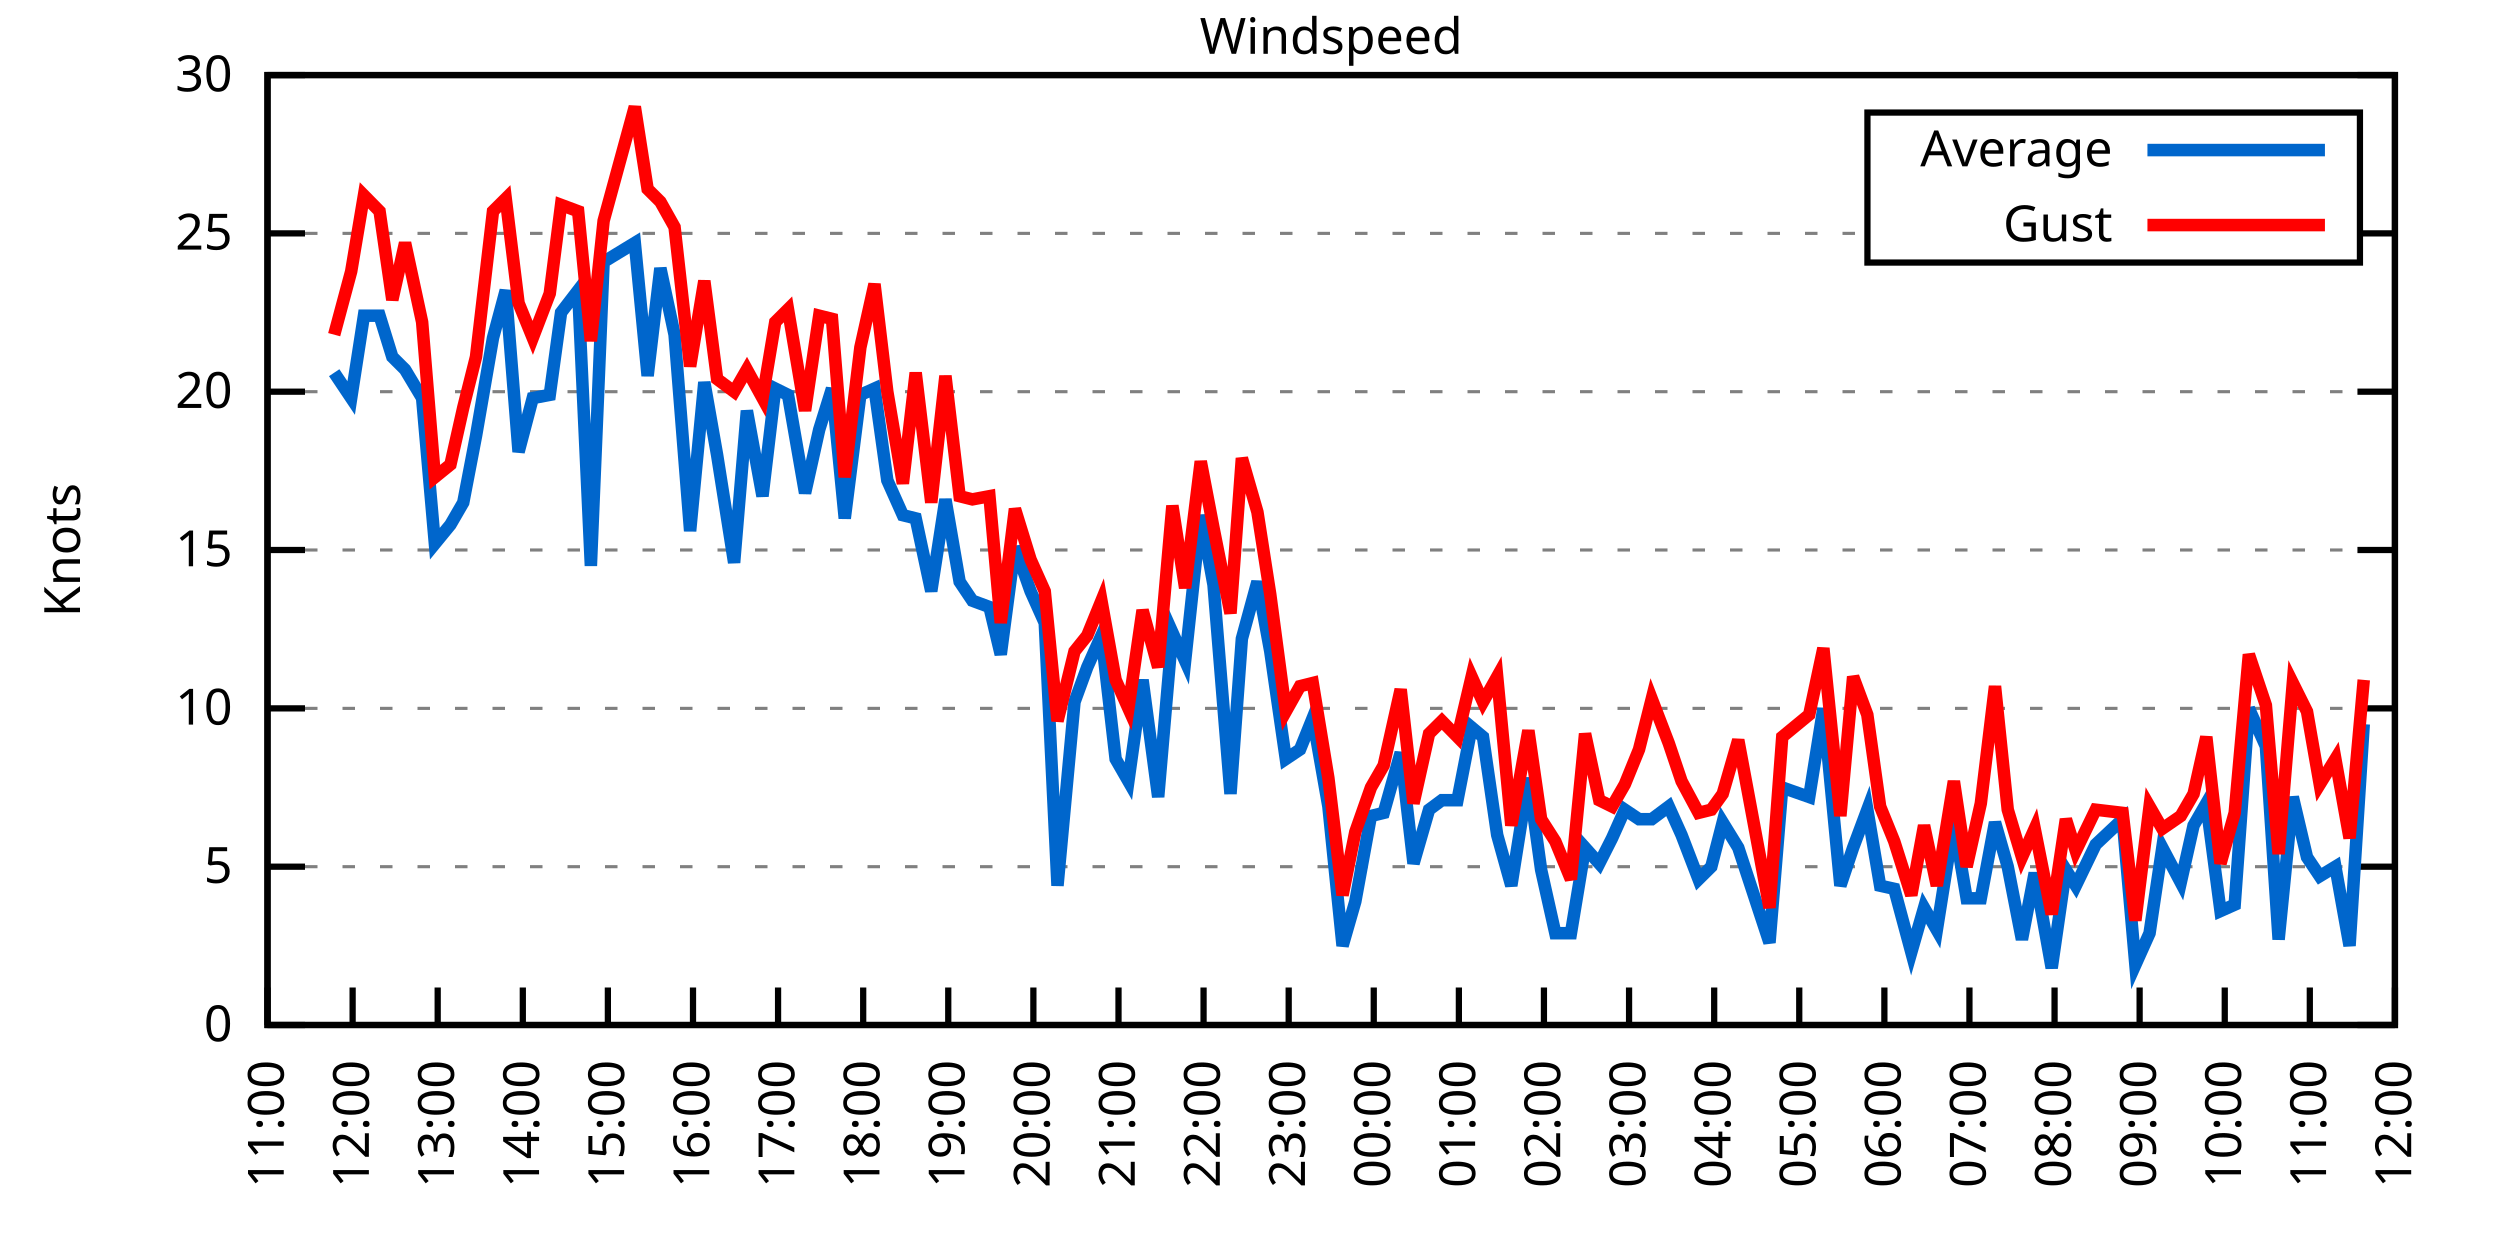
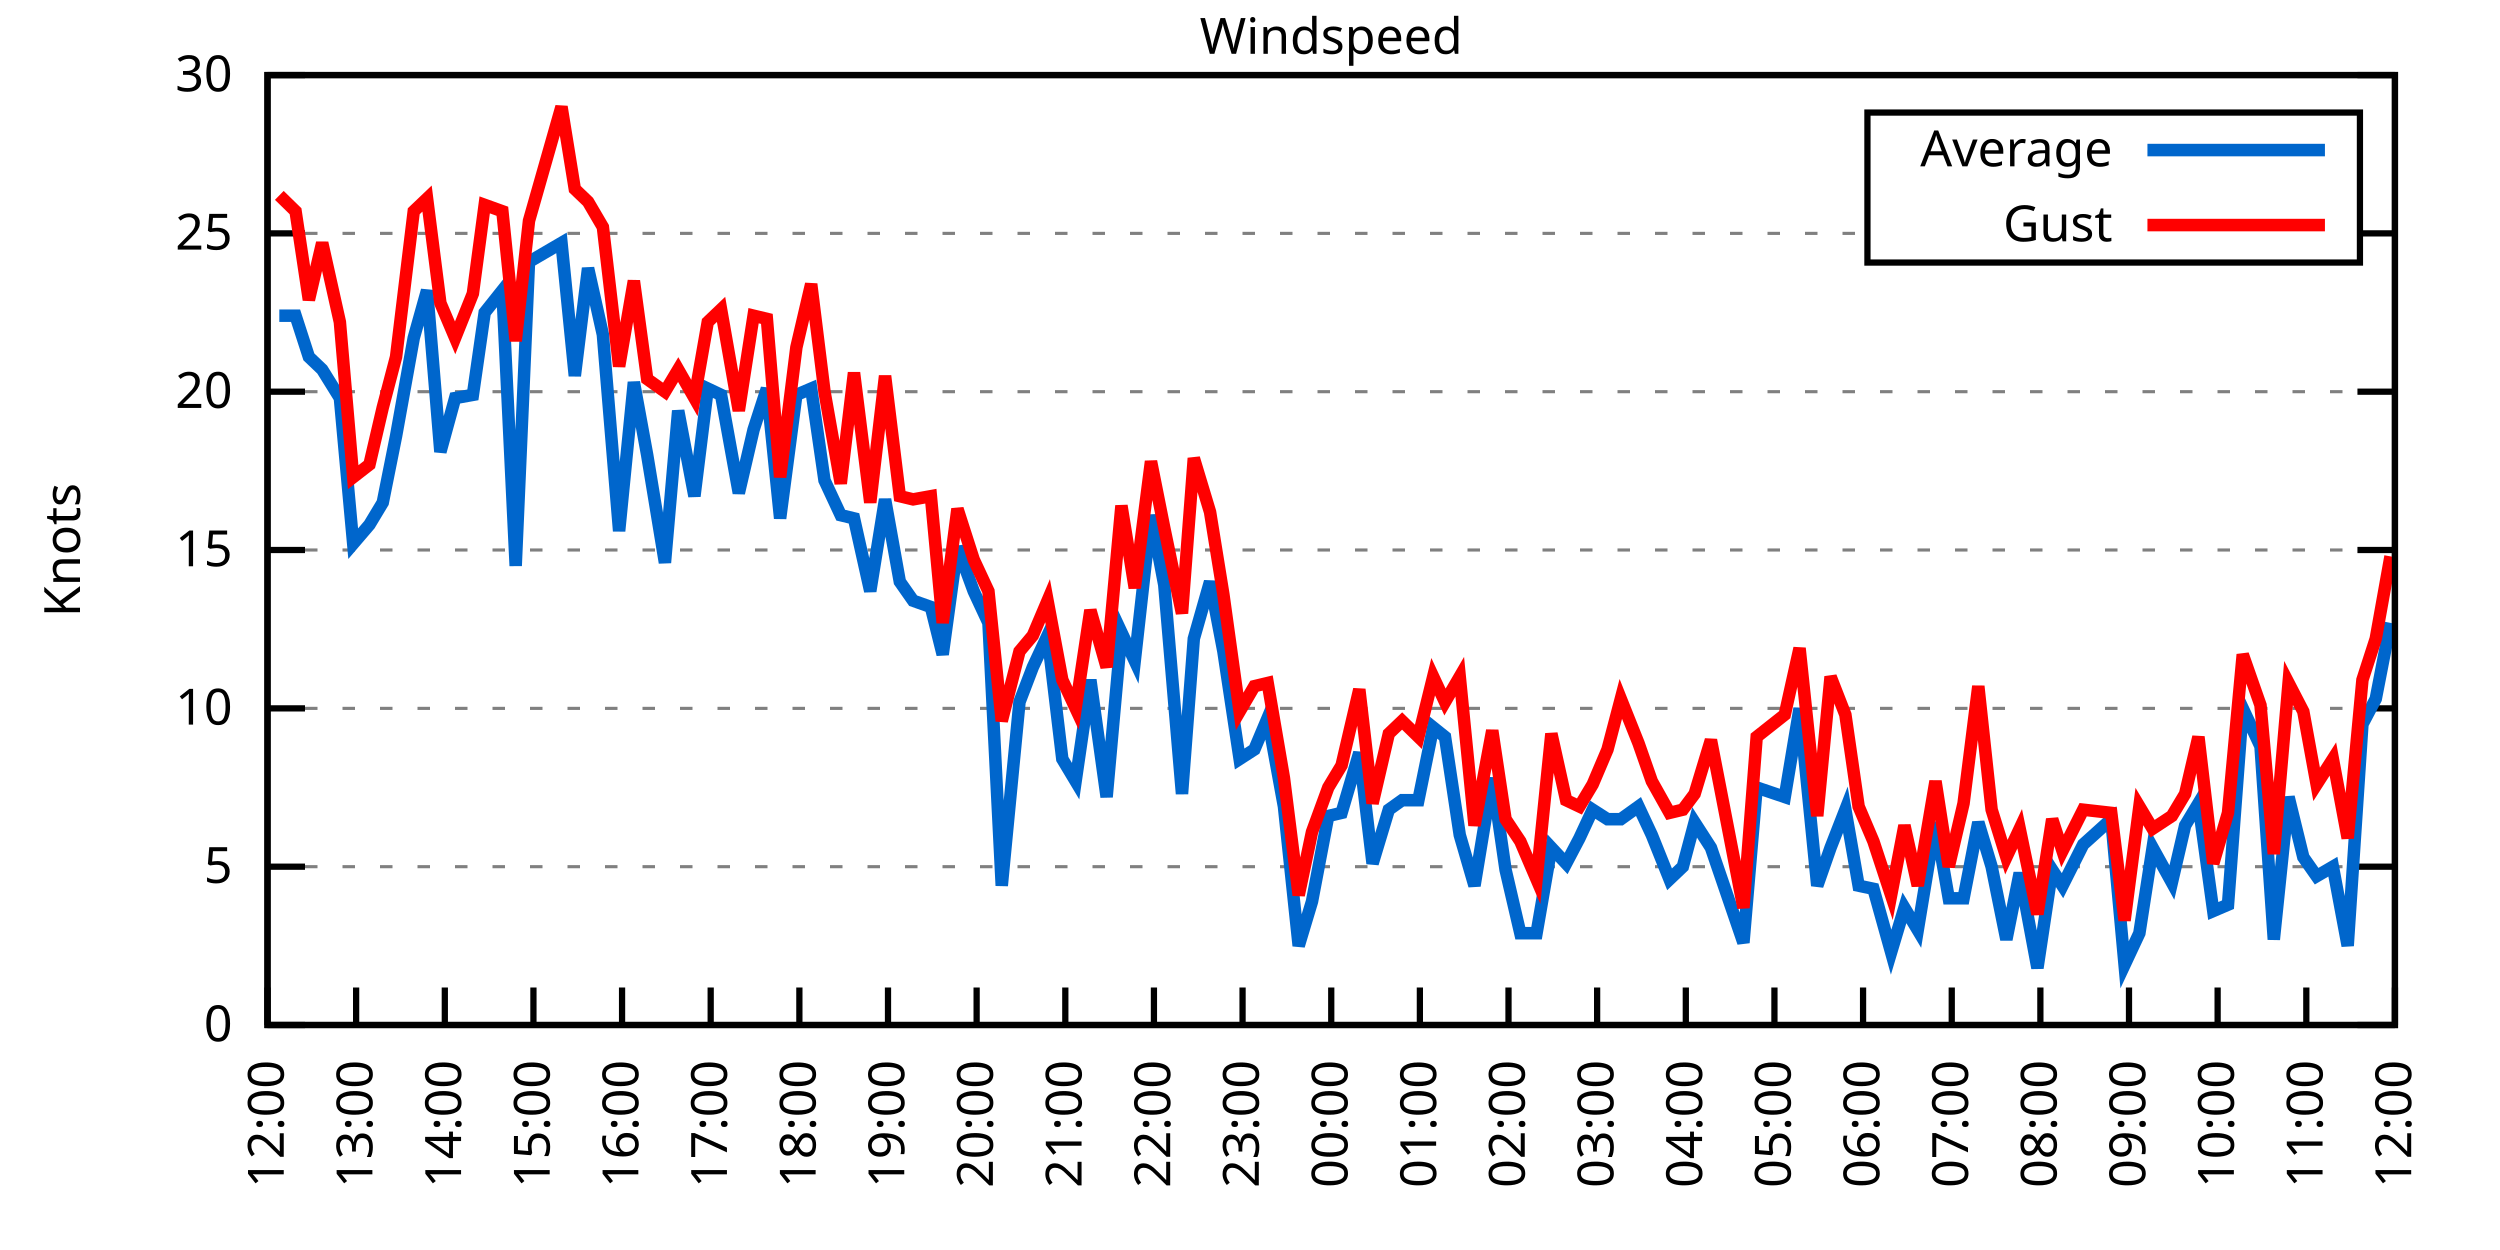
<svg xmlns="http://www.w3.org/2000/svg" xmlns:xlink="http://www.w3.org/1999/xlink" width="400" height="200" viewBox="0 0 400 200">
  <g id="gnuplot_canvas">
    <rect x="0" y="0" width="400" height="200" fill="none" />
    <defs>
      <circle id="gpDot" r="0.5" stroke-width="0.5" stroke="currentColor" />
      <path id="gpPt0" stroke-width="0.333" stroke="currentColor" d="M-1,0 h2 M0,-1 v2" />
      <path id="gpPt1" stroke-width="0.333" stroke="currentColor" d="M-1,-1 L1,1 M1,-1 L-1,1" />
      <path id="gpPt2" stroke-width="0.333" stroke="currentColor" d="M-1,0 L1,0 M0,-1 L0,1 M-1,-1 L1,1 M-1,1 L1,-1" />
      <rect id="gpPt3" stroke-width="0.333" stroke="currentColor" x="-1" y="-1" width="2" height="2" />
      <rect id="gpPt4" stroke-width="0.333" stroke="currentColor" fill="currentColor" x="-1" y="-1" width="2" height="2" />
      <circle id="gpPt5" stroke-width="0.333" stroke="currentColor" cx="0" cy="0" r="1" />
      <use xlink:href="#gpPt5" id="gpPt6" fill="currentColor" stroke="none" />
      <path id="gpPt7" stroke-width="0.333" stroke="currentColor" d="M0,-1.33 L-1.33,0.67 L1.33,0.67 z" />
      <use xlink:href="#gpPt7" id="gpPt8" fill="currentColor" stroke="none" />
      <use xlink:href="#gpPt7" id="gpPt9" stroke="currentColor" transform="rotate(180)" />
      <use xlink:href="#gpPt9" id="gpPt10" fill="currentColor" stroke="none" />
      <use xlink:href="#gpPt3" id="gpPt11" stroke="currentColor" transform="rotate(45)" />
      <use xlink:href="#gpPt11" id="gpPt12" fill="currentColor" stroke="none" />
      <path id="gpPt13" stroke-width="0.333" stroke="currentColor" d="M0,1.330 L1.265,0.411 L0.782,-1.067 L-0.782,-1.076 L-1.265,0.411 z" />
      <use xlink:href="#gpPt13" id="gpPt14" fill="currentColor" stroke="none" />
      <filter id="textbox" filterUnits="objectBoundingBox" x="0" y="0" height="1" width="1">
        <feFlood flood-color="white" flood-opacity="1" result="bgnd" />
        <feComposite in="SourceGraphic" in2="bgnd" operator="atop" />
      </filter>
      <filter id="greybox" filterUnits="objectBoundingBox" x="0" y="0" height="1" width="1">
        <feFlood flood-color="lightgrey" flood-opacity="1" result="grey" />
        <feComposite in="SourceGraphic" in2="grey" operator="atop" />
      </filter>
    </defs>
    <g fill="none" color="white" stroke="currentColor" stroke-width="1.00" stroke-linecap="butt" stroke-linejoin="miter">
</g>
    <g fill="none" color="black" stroke="currentColor" stroke-width="1.00" stroke-linecap="butt" stroke-linejoin="miter">
      <g stroke="none" shape-rendering="crispEdges">
        <polygon fill="rgb(255, 255, 255)" points="42.80,164.00 383.18,164.00 383.18,12.02 42.80,12.02 " />
      </g>
    </g>
    <g fill="none" color="black" stroke="currentColor" stroke-width="1.00" stroke-linecap="butt" stroke-linejoin="miter">
</g>
    <g fill="none" color="black" stroke="black" stroke-width="0.50" stroke-linecap="butt" stroke-linejoin="miter">
</g>
    <g fill="none" color="gray" stroke="currentColor" stroke-width="0.50" stroke-linecap="butt" stroke-linejoin="miter">
      <path stroke="gray" stroke-dasharray="2,4" class="gridline" d="M42.80,164.00 L383.19,164.00  " />
    </g>
    <g fill="none" color="gray" stroke="gray" stroke-width="1.00" stroke-linecap="butt" stroke-linejoin="miter">
</g>
    <g fill="none" color="black" stroke="currentColor" stroke-width="1.00" stroke-linecap="butt" stroke-linejoin="miter">
      <path stroke="black" d="M42.80,164.00 L48.80,164.00 M383.19,164.00 L377.19,164.00  " />
      <g transform="translate(37.20,166.60)" stroke="none" fill="black" font-family="Sans" font-size="8.00" text-anchor="end">
        <text>
          <tspan font-family="Sans"> 0</tspan>
        </text>
      </g>
    </g>
    <g fill="none" color="black" stroke="currentColor" stroke-width="1.00" stroke-linecap="butt" stroke-linejoin="miter">
</g>
    <g fill="none" color="black" stroke="black" stroke-width="0.50" stroke-linecap="butt" stroke-linejoin="miter">
</g>
    <g fill="none" color="gray" stroke="currentColor" stroke-width="0.50" stroke-linecap="butt" stroke-linejoin="miter">
      <path stroke="gray" stroke-dasharray="2,4" class="gridline" d="M42.80,138.67 L383.19,138.67  " />
    </g>
    <g fill="none" color="gray" stroke="gray" stroke-width="1.00" stroke-linecap="butt" stroke-linejoin="miter">
</g>
    <g fill="none" color="black" stroke="currentColor" stroke-width="1.00" stroke-linecap="butt" stroke-linejoin="miter">
      <path stroke="black" d="M42.80,138.67 L48.80,138.67 M383.19,138.67 L377.19,138.67  " />
      <g transform="translate(37.20,141.27)" stroke="none" fill="black" font-family="Sans" font-size="8.00" text-anchor="end">
        <text>
          <tspan font-family="Sans"> 5</tspan>
        </text>
      </g>
    </g>
    <g fill="none" color="black" stroke="currentColor" stroke-width="1.00" stroke-linecap="butt" stroke-linejoin="miter">
</g>
    <g fill="none" color="black" stroke="black" stroke-width="0.50" stroke-linecap="butt" stroke-linejoin="miter">
</g>
    <g fill="none" color="gray" stroke="currentColor" stroke-width="0.50" stroke-linecap="butt" stroke-linejoin="miter">
      <path stroke="gray" stroke-dasharray="2,4" class="gridline" d="M42.80,113.34 L383.19,113.34  " />
    </g>
    <g fill="none" color="gray" stroke="gray" stroke-width="1.00" stroke-linecap="butt" stroke-linejoin="miter">
</g>
    <g fill="none" color="black" stroke="currentColor" stroke-width="1.00" stroke-linecap="butt" stroke-linejoin="miter">
      <path stroke="black" d="M42.80,113.34 L48.80,113.34 M383.19,113.34 L377.19,113.34  " />
      <g transform="translate(37.20,115.94)" stroke="none" fill="black" font-family="Sans" font-size="8.00" text-anchor="end">
        <text>
          <tspan font-family="Sans"> 10</tspan>
        </text>
      </g>
    </g>
    <g fill="none" color="black" stroke="currentColor" stroke-width="1.00" stroke-linecap="butt" stroke-linejoin="miter">
</g>
    <g fill="none" color="black" stroke="black" stroke-width="0.50" stroke-linecap="butt" stroke-linejoin="miter">
</g>
    <g fill="none" color="gray" stroke="currentColor" stroke-width="0.50" stroke-linecap="butt" stroke-linejoin="miter">
      <path stroke="gray" stroke-dasharray="2,4" class="gridline" d="M42.80,88.00 L383.19,88.00  " />
    </g>
    <g fill="none" color="gray" stroke="gray" stroke-width="1.00" stroke-linecap="butt" stroke-linejoin="miter">
</g>
    <g fill="none" color="black" stroke="currentColor" stroke-width="1.00" stroke-linecap="butt" stroke-linejoin="miter">
      <path stroke="black" d="M42.80,88.00 L48.80,88.00 M383.19,88.00 L377.19,88.00  " />
      <g transform="translate(37.20,90.60)" stroke="none" fill="black" font-family="Sans" font-size="8.00" text-anchor="end">
        <text>
          <tspan font-family="Sans"> 15</tspan>
        </text>
      </g>
    </g>
    <g fill="none" color="black" stroke="currentColor" stroke-width="1.00" stroke-linecap="butt" stroke-linejoin="miter">
</g>
    <g fill="none" color="black" stroke="black" stroke-width="0.50" stroke-linecap="butt" stroke-linejoin="miter">
</g>
    <g fill="none" color="gray" stroke="currentColor" stroke-width="0.50" stroke-linecap="butt" stroke-linejoin="miter">
      <path stroke="gray" stroke-dasharray="2,4" class="gridline" d="M42.80,62.67 L383.19,62.67  " />
    </g>
    <g fill="none" color="gray" stroke="gray" stroke-width="1.00" stroke-linecap="butt" stroke-linejoin="miter">
</g>
    <g fill="none" color="black" stroke="currentColor" stroke-width="1.00" stroke-linecap="butt" stroke-linejoin="miter">
      <path stroke="black" d="M42.80,62.67 L48.80,62.67 M383.19,62.67 L377.19,62.67  " />
      <g transform="translate(37.20,65.27)" stroke="none" fill="black" font-family="Sans" font-size="8.00" text-anchor="end">
        <text>
          <tspan font-family="Sans"> 20</tspan>
        </text>
      </g>
    </g>
    <g fill="none" color="black" stroke="currentColor" stroke-width="1.00" stroke-linecap="butt" stroke-linejoin="miter">
</g>
    <g fill="none" color="black" stroke="black" stroke-width="0.50" stroke-linecap="butt" stroke-linejoin="miter">
</g>
    <g fill="none" color="gray" stroke="currentColor" stroke-width="0.50" stroke-linecap="butt" stroke-linejoin="miter">
      <path stroke="gray" stroke-dasharray="2,4" class="gridline" d="M42.80,37.34 L298.79,37.34 M377.59,37.34 L383.19,37.34  " />
    </g>
    <g fill="none" color="gray" stroke="gray" stroke-width="1.00" stroke-linecap="butt" stroke-linejoin="miter">
</g>
    <g fill="none" color="black" stroke="currentColor" stroke-width="1.00" stroke-linecap="butt" stroke-linejoin="miter">
      <path stroke="black" d="M42.80,37.34 L48.80,37.34 M383.19,37.34 L377.19,37.34  " />
      <g transform="translate(37.20,39.94)" stroke="none" fill="black" font-family="Sans" font-size="8.00" text-anchor="end">
        <text>
          <tspan font-family="Sans"> 25</tspan>
        </text>
      </g>
    </g>
    <g fill="none" color="black" stroke="currentColor" stroke-width="1.00" stroke-linecap="butt" stroke-linejoin="miter">
</g>
    <g fill="none" color="black" stroke="black" stroke-width="0.50" stroke-linecap="butt" stroke-linejoin="miter">
</g>
    <g fill="none" color="gray" stroke="currentColor" stroke-width="0.50" stroke-linecap="butt" stroke-linejoin="miter">
      <path stroke="gray" stroke-dasharray="2,4" class="gridline" d="M42.80,12.01 L383.19,12.01  " />
    </g>
    <g fill="none" color="gray" stroke="gray" stroke-width="1.00" stroke-linecap="butt" stroke-linejoin="miter">
</g>
    <g fill="none" color="black" stroke="currentColor" stroke-width="1.00" stroke-linecap="butt" stroke-linejoin="miter">
      <path stroke="black" d="M42.80,12.01 L48.80,12.01 M383.19,12.01 L377.19,12.01  " />
      <g transform="translate(37.20,14.61)" stroke="none" fill="black" font-family="Sans" font-size="8.00" text-anchor="end">
        <text>
          <tspan font-family="Sans"> 30</tspan>
        </text>
      </g>
    </g>
    <g fill="none" color="black" stroke="currentColor" stroke-width="1.00" stroke-linecap="butt" stroke-linejoin="miter">
      <path stroke="black" d="M42.80,164.00 L42.80,158.00  " />
      <g transform="translate(45.40,169.60) rotate(270.00)" stroke="none" fill="black" font-family="Sans" font-size="8.00" text-anchor="end">
        <text>
-           <tspan font-family="Sans">11:00</tspan>
-         </text>
-       </g>
-     </g>
-     <g fill="none" color="black" stroke="currentColor" stroke-width="1.00" stroke-linecap="butt" stroke-linejoin="miter">
-       <path stroke="black" d="M56.42,164.00 L56.42,158.00  " />
-       <g transform="translate(59.02,169.60) rotate(270.00)" stroke="none" fill="black" font-family="Sans" font-size="8.00" text-anchor="end">
-         <text>
          <tspan font-family="Sans">12:00</tspan>
        </text>
      </g>
    </g>
    <g fill="none" color="black" stroke="currentColor" stroke-width="1.00" stroke-linecap="butt" stroke-linejoin="miter">
-       <path stroke="black" d="M70.03,164.00 L70.03,158.00  " />
-       <g transform="translate(72.63,169.60) rotate(270.00)" stroke="none" fill="black" font-family="Sans" font-size="8.00" text-anchor="end">
+       <path stroke="black" d="M56.98,164.00 L56.98,158.00  " />
+       <g transform="translate(59.58,169.60) rotate(270.00)" stroke="none" fill="black" font-family="Sans" font-size="8.00" text-anchor="end">
        <text>
          <tspan font-family="Sans">13:00</tspan>
        </text>
      </g>
    </g>
    <g fill="none" color="black" stroke="currentColor" stroke-width="1.00" stroke-linecap="butt" stroke-linejoin="miter">
-       <path stroke="black" d="M83.65,164.00 L83.65,158.00  " />
-       <g transform="translate(86.25,169.60) rotate(270.00)" stroke="none" fill="black" font-family="Sans" font-size="8.00" text-anchor="end">
+       <path stroke="black" d="M71.17,164.00 L71.17,158.00  " />
+       <g transform="translate(73.77,169.60) rotate(270.00)" stroke="none" fill="black" font-family="Sans" font-size="8.00" text-anchor="end">
        <text>
          <tspan font-family="Sans">14:00</tspan>
        </text>
      </g>
    </g>
    <g fill="none" color="black" stroke="currentColor" stroke-width="1.00" stroke-linecap="butt" stroke-linejoin="miter">
-       <path stroke="black" d="M97.26,164.00 L97.26,158.00  " />
-       <g transform="translate(99.86,169.60) rotate(270.00)" stroke="none" fill="black" font-family="Sans" font-size="8.00" text-anchor="end">
+       <path stroke="black" d="M85.35,164.00 L85.35,158.00  " />
+       <g transform="translate(87.95,169.60) rotate(270.00)" stroke="none" fill="black" font-family="Sans" font-size="8.00" text-anchor="end">
        <text>
          <tspan font-family="Sans">15:00</tspan>
        </text>
      </g>
    </g>
    <g fill="none" color="black" stroke="currentColor" stroke-width="1.00" stroke-linecap="butt" stroke-linejoin="miter">
-       <path stroke="black" d="M110.88,164.00 L110.88,158.00  " />
-       <g transform="translate(113.48,169.60) rotate(270.00)" stroke="none" fill="black" font-family="Sans" font-size="8.00" text-anchor="end">
+       <path stroke="black" d="M99.53,164.00 L99.53,158.00  " />
+       <g transform="translate(102.13,169.60) rotate(270.00)" stroke="none" fill="black" font-family="Sans" font-size="8.00" text-anchor="end">
        <text>
          <tspan font-family="Sans">16:00</tspan>
        </text>
      </g>
    </g>
    <g fill="none" color="black" stroke="currentColor" stroke-width="1.00" stroke-linecap="butt" stroke-linejoin="miter">
-       <path stroke="black" d="M124.49,164.00 L124.49,158.00  " />
-       <g transform="translate(127.09,169.60) rotate(270.00)" stroke="none" fill="black" font-family="Sans" font-size="8.00" text-anchor="end">
+       <path stroke="black" d="M113.71,164.00 L113.71,158.00  " />
+       <g transform="translate(116.31,169.60) rotate(270.00)" stroke="none" fill="black" font-family="Sans" font-size="8.00" text-anchor="end">
        <text>
          <tspan font-family="Sans">17:00</tspan>
        </text>
      </g>
    </g>
    <g fill="none" color="black" stroke="currentColor" stroke-width="1.00" stroke-linecap="butt" stroke-linejoin="miter">
-       <path stroke="black" d="M138.11,164.00 L138.11,158.00  " />
-       <g transform="translate(140.71,169.60) rotate(270.00)" stroke="none" fill="black" font-family="Sans" font-size="8.00" text-anchor="end">
+       <path stroke="black" d="M127.90,164.00 L127.90,158.00  " />
+       <g transform="translate(130.50,169.60) rotate(270.00)" stroke="none" fill="black" font-family="Sans" font-size="8.00" text-anchor="end">
        <text>
          <tspan font-family="Sans">18:00</tspan>
        </text>
      </g>
    </g>
    <g fill="none" color="black" stroke="currentColor" stroke-width="1.00" stroke-linecap="butt" stroke-linejoin="miter">
-       <path stroke="black" d="M151.72,164.00 L151.72,158.00  " />
-       <g transform="translate(154.32,169.60) rotate(270.00)" stroke="none" fill="black" font-family="Sans" font-size="8.00" text-anchor="end">
+       <path stroke="black" d="M142.08,164.00 L142.08,158.00  " />
+       <g transform="translate(144.68,169.60) rotate(270.00)" stroke="none" fill="black" font-family="Sans" font-size="8.00" text-anchor="end">
        <text>
          <tspan font-family="Sans">19:00</tspan>
        </text>
      </g>
    </g>
    <g fill="none" color="black" stroke="currentColor" stroke-width="1.00" stroke-linecap="butt" stroke-linejoin="miter">
-       <path stroke="black" d="M165.34,164.00 L165.34,158.00  " />
-       <g transform="translate(167.94,169.60) rotate(270.00)" stroke="none" fill="black" font-family="Sans" font-size="8.00" text-anchor="end">
+       <path stroke="black" d="M156.26,164.00 L156.26,158.00  " />
+       <g transform="translate(158.86,169.60) rotate(270.00)" stroke="none" fill="black" font-family="Sans" font-size="8.00" text-anchor="end">
        <text>
          <tspan font-family="Sans">20:00</tspan>
        </text>
      </g>
    </g>
    <g fill="none" color="black" stroke="currentColor" stroke-width="1.00" stroke-linecap="butt" stroke-linejoin="miter">
-       <path stroke="black" d="M178.96,164.00 L178.96,158.00  " />
-       <g transform="translate(181.56,169.60) rotate(270.00)" stroke="none" fill="black" font-family="Sans" font-size="8.00" text-anchor="end">
+       <path stroke="black" d="M170.45,164.00 L170.45,158.00  " />
+       <g transform="translate(173.05,169.60) rotate(270.00)" stroke="none" fill="black" font-family="Sans" font-size="8.00" text-anchor="end">
        <text>
          <tspan font-family="Sans">21:00</tspan>
        </text>
      </g>
    </g>
    <g fill="none" color="black" stroke="currentColor" stroke-width="1.00" stroke-linecap="butt" stroke-linejoin="miter">
-       <path stroke="black" d="M192.57,164.00 L192.57,158.00  " />
-       <g transform="translate(195.17,169.60) rotate(270.00)" stroke="none" fill="black" font-family="Sans" font-size="8.00" text-anchor="end">
+       <path stroke="black" d="M184.63,164.00 L184.63,158.00  " />
+       <g transform="translate(187.23,169.60) rotate(270.00)" stroke="none" fill="black" font-family="Sans" font-size="8.00" text-anchor="end">
        <text>
          <tspan font-family="Sans">22:00</tspan>
        </text>
      </g>
    </g>
    <g fill="none" color="black" stroke="currentColor" stroke-width="1.00" stroke-linecap="butt" stroke-linejoin="miter">
-       <path stroke="black" d="M206.19,164.00 L206.19,158.00  " />
-       <g transform="translate(208.79,169.60) rotate(270.00)" stroke="none" fill="black" font-family="Sans" font-size="8.00" text-anchor="end">
+       <path stroke="black" d="M198.81,164.00 L198.81,158.00  " />
+       <g transform="translate(201.41,169.60) rotate(270.00)" stroke="none" fill="black" font-family="Sans" font-size="8.00" text-anchor="end">
        <text>
          <tspan font-family="Sans">23:00</tspan>
        </text>
      </g>
    </g>
    <g fill="none" color="black" stroke="currentColor" stroke-width="1.00" stroke-linecap="butt" stroke-linejoin="miter">
-       <path stroke="black" d="M219.80,164.00 L219.80,158.00  " />
-       <g transform="translate(222.40,169.60) rotate(270.00)" stroke="none" fill="black" font-family="Sans" font-size="8.00" text-anchor="end">
+       <path stroke="black" d="M213.00,164.00 L213.00,158.00  " />
+       <g transform="translate(215.60,169.60) rotate(270.00)" stroke="none" fill="black" font-family="Sans" font-size="8.00" text-anchor="end">
        <text>
          <tspan font-family="Sans">00:00</tspan>
        </text>
      </g>
    </g>
    <g fill="none" color="black" stroke="currentColor" stroke-width="1.00" stroke-linecap="butt" stroke-linejoin="miter">
-       <path stroke="black" d="M233.42,164.00 L233.42,158.00  " />
-       <g transform="translate(236.02,169.60) rotate(270.00)" stroke="none" fill="black" font-family="Sans" font-size="8.00" text-anchor="end">
+       <path stroke="black" d="M227.18,164.00 L227.18,158.00  " />
+       <g transform="translate(229.78,169.60) rotate(270.00)" stroke="none" fill="black" font-family="Sans" font-size="8.00" text-anchor="end">
        <text>
          <tspan font-family="Sans">01:00</tspan>
        </text>
      </g>
    </g>
    <g fill="none" color="black" stroke="currentColor" stroke-width="1.00" stroke-linecap="butt" stroke-linejoin="miter">
-       <path stroke="black" d="M247.03,164.00 L247.03,158.00  " />
-       <g transform="translate(249.63,169.60) rotate(270.00)" stroke="none" fill="black" font-family="Sans" font-size="8.00" text-anchor="end">
+       <path stroke="black" d="M241.36,164.00 L241.36,158.00  " />
+       <g transform="translate(243.96,169.60) rotate(270.00)" stroke="none" fill="black" font-family="Sans" font-size="8.00" text-anchor="end">
        <text>
          <tspan font-family="Sans">02:00</tspan>
        </text>
      </g>
    </g>
    <g fill="none" color="black" stroke="currentColor" stroke-width="1.00" stroke-linecap="butt" stroke-linejoin="miter">
-       <path stroke="black" d="M260.65,164.00 L260.65,158.00  " />
-       <g transform="translate(263.25,169.60) rotate(270.00)" stroke="none" fill="black" font-family="Sans" font-size="8.00" text-anchor="end">
+       <path stroke="black" d="M255.54,164.00 L255.54,158.00  " />
+       <g transform="translate(258.14,169.60) rotate(270.00)" stroke="none" fill="black" font-family="Sans" font-size="8.00" text-anchor="end">
        <text>
          <tspan font-family="Sans">03:00</tspan>
        </text>
      </g>
    </g>
    <g fill="none" color="black" stroke="currentColor" stroke-width="1.00" stroke-linecap="butt" stroke-linejoin="miter">
-       <path stroke="black" d="M274.27,164.00 L274.27,158.00  " />
-       <g transform="translate(276.87,169.60) rotate(270.00)" stroke="none" fill="black" font-family="Sans" font-size="8.00" text-anchor="end">
+       <path stroke="black" d="M269.73,164.00 L269.73,158.00  " />
+       <g transform="translate(272.33,169.60) rotate(270.00)" stroke="none" fill="black" font-family="Sans" font-size="8.00" text-anchor="end">
        <text>
          <tspan font-family="Sans">04:00</tspan>
        </text>
      </g>
    </g>
    <g fill="none" color="black" stroke="currentColor" stroke-width="1.00" stroke-linecap="butt" stroke-linejoin="miter">
-       <path stroke="black" d="M287.88,164.00 L287.88,158.00  " />
-       <g transform="translate(290.48,169.60) rotate(270.00)" stroke="none" fill="black" font-family="Sans" font-size="8.00" text-anchor="end">
+       <path stroke="black" d="M283.91,164.00 L283.91,158.00  " />
+       <g transform="translate(286.51,169.60) rotate(270.00)" stroke="none" fill="black" font-family="Sans" font-size="8.00" text-anchor="end">
        <text>
          <tspan font-family="Sans">05:00</tspan>
        </text>
      </g>
    </g>
    <g fill="none" color="black" stroke="currentColor" stroke-width="1.00" stroke-linecap="butt" stroke-linejoin="miter">
-       <path stroke="black" d="M301.50,164.00 L301.50,158.00  " />
-       <g transform="translate(304.10,169.60) rotate(270.00)" stroke="none" fill="black" font-family="Sans" font-size="8.00" text-anchor="end">
+       <path stroke="black" d="M298.09,164.00 L298.09,158.00  " />
+       <g transform="translate(300.69,169.60) rotate(270.00)" stroke="none" fill="black" font-family="Sans" font-size="8.00" text-anchor="end">
        <text>
          <tspan font-family="Sans">06:00</tspan>
        </text>
      </g>
    </g>
    <g fill="none" color="black" stroke="currentColor" stroke-width="1.00" stroke-linecap="butt" stroke-linejoin="miter">
-       <path stroke="black" d="M315.11,164.00 L315.11,158.00  " />
-       <g transform="translate(317.71,169.60) rotate(270.00)" stroke="none" fill="black" font-family="Sans" font-size="8.00" text-anchor="end">
+       <path stroke="black" d="M312.28,164.00 L312.28,158.00  " />
+       <g transform="translate(314.88,169.60) rotate(270.00)" stroke="none" fill="black" font-family="Sans" font-size="8.00" text-anchor="end">
        <text>
          <tspan font-family="Sans">07:00</tspan>
        </text>
      </g>
    </g>
    <g fill="none" color="black" stroke="currentColor" stroke-width="1.00" stroke-linecap="butt" stroke-linejoin="miter">
-       <path stroke="black" d="M328.73,164.00 L328.73,158.00  " />
-       <g transform="translate(331.33,169.60) rotate(270.00)" stroke="none" fill="black" font-family="Sans" font-size="8.00" text-anchor="end">
+       <path stroke="black" d="M326.46,164.00 L326.46,158.00  " />
+       <g transform="translate(329.06,169.60) rotate(270.00)" stroke="none" fill="black" font-family="Sans" font-size="8.00" text-anchor="end">
        <text>
          <tspan font-family="Sans">08:00</tspan>
        </text>
      </g>
    </g>
    <g fill="none" color="black" stroke="currentColor" stroke-width="1.00" stroke-linecap="butt" stroke-linejoin="miter">
-       <path stroke="black" d="M342.34,164.00 L342.34,158.00  " />
-       <g transform="translate(344.94,169.60) rotate(270.00)" stroke="none" fill="black" font-family="Sans" font-size="8.00" text-anchor="end">
+       <path stroke="black" d="M340.64,164.00 L340.64,158.00  " />
+       <g transform="translate(343.24,169.60) rotate(270.00)" stroke="none" fill="black" font-family="Sans" font-size="8.00" text-anchor="end">
        <text>
          <tspan font-family="Sans">09:00</tspan>
        </text>
      </g>
    </g>
    <g fill="none" color="black" stroke="currentColor" stroke-width="1.00" stroke-linecap="butt" stroke-linejoin="miter">
-       <path stroke="black" d="M355.96,164.00 L355.96,158.00  " />
-       <g transform="translate(358.56,169.60) rotate(270.00)" stroke="none" fill="black" font-family="Sans" font-size="8.00" text-anchor="end">
+       <path stroke="black" d="M354.82,164.00 L354.82,158.00  " />
+       <g transform="translate(357.42,169.60) rotate(270.00)" stroke="none" fill="black" font-family="Sans" font-size="8.00" text-anchor="end">
        <text>
          <tspan font-family="Sans">10:00</tspan>
        </text>
      </g>
    </g>
    <g fill="none" color="black" stroke="currentColor" stroke-width="1.00" stroke-linecap="butt" stroke-linejoin="miter">
-       <path stroke="black" d="M369.57,164.00 L369.57,158.00  " />
-       <g transform="translate(372.17,169.60) rotate(270.00)" stroke="none" fill="black" font-family="Sans" font-size="8.00" text-anchor="end">
+       <path stroke="black" d="M369.01,164.00 L369.01,158.00  " />
+       <g transform="translate(371.61,169.60) rotate(270.00)" stroke="none" fill="black" font-family="Sans" font-size="8.00" text-anchor="end">
        <text>
          <tspan font-family="Sans">11:00</tspan>
        </text>
      </g>
    </g>
    <g fill="none" color="black" stroke="currentColor" stroke-width="1.00" stroke-linecap="butt" stroke-linejoin="miter">
      <path stroke="black" d="M383.19,164.00 L383.19,158.00  " />
      <g transform="translate(385.79,169.60) rotate(270.00)" stroke="none" fill="black" font-family="Sans" font-size="8.00" text-anchor="end">
        <text>
          <tspan font-family="Sans">12:00</tspan>
        </text>
      </g>
    </g>
    <g fill="none" color="black" stroke="currentColor" stroke-width="1.00" stroke-linecap="butt" stroke-linejoin="miter">
</g>
    <g fill="none" color="black" stroke="currentColor" stroke-width="1.00" stroke-linecap="butt" stroke-linejoin="miter">
      <path stroke="black" d="M42.80,12.01 L42.80,164.00 L383.19,164.00 L383.19,12.01 L42.80,12.01 Z  " />
    </g>
    <g fill="none" color="black" stroke="currentColor" stroke-width="1.00" stroke-linecap="butt" stroke-linejoin="miter">
</g>
    <g fill="none" color="black" stroke="currentColor" stroke-width="1.00" stroke-linecap="butt" stroke-linejoin="miter">
      <path stroke="black" d="M298.79,42.01 L298.79,18.01 L377.59,18.01 L377.59,42.01 L298.79,42.01 Z  " />
    </g>
    <g id="Windspeed_plot_1">
      <g fill="none" color="white" stroke="black" stroke-width="2.00" stroke-linecap="butt" stroke-linejoin="miter">
</g>
      <g fill="none" color="black" stroke="currentColor" stroke-width="2.00" stroke-linecap="butt" stroke-linejoin="miter">
        <g transform="translate(337.99,26.61)" stroke="none" fill="black" font-family="Sans" font-size="8.00" text-anchor="end">
          <text>
            <tspan font-family="Sans">Average</tspan>
          </text>
        </g>
      </g>
      <g fill="none" color="black" stroke="currentColor" stroke-width="2.00" stroke-linecap="butt" stroke-linejoin="miter">
-         <path stroke="rgb(  0, 102, 204)" d="M343.59,24.01 L371.99,24.01 M53.47,59.63 L56.19,63.69 L58.23,50.51 L60.73,50.51 L62.77,57.10 L64.81,59.13   L67.54,63.69 L69.58,86.99 L72.07,83.95 L74.12,80.41 L76.16,69.77 L78.88,54.06 L80.92,46.46 L82.97,72.30   L85.24,63.69 L87.96,63.18 L89.77,50.01 L92.50,46.46 L94.54,90.54 L96.58,41.90 L101.57,38.86 L103.62,60.14   L105.66,42.91 L107.93,53.55 L110.42,84.97 L112.69,61.15 L114.74,72.81 L117.46,90.03 L119.50,65.71 L122.00,79.39   L124.04,62.17 L126.08,63.18 L128.81,78.89 L131.07,68.75 L133.12,62.17 L135.16,82.94 L137.66,63.18 L139.92,62.17   L141.97,76.86 L144.46,82.43 L146.51,82.94 L149.00,94.59 L151.27,79.90 L153.54,93.07 L155.58,96.11 L158.31,97.12   L160.12,104.72 L162.39,87.50 L164.89,94.59 L167.16,99.66 L169.20,141.71 L171.92,112.32 L173.96,106.75 L176.23,101.68   L178.50,121.44 L180.54,124.99 L182.81,108.78 L185.31,127.52 L187.58,101.18 L189.62,105.74 L192.12,82.43 L194.16,93.58   L196.88,127.02 L198.70,102.19 L201.19,93.07 L203.24,104.22 L205.73,121.44 L208.00,119.92 L210.04,114.86 L212.54,129.04   L214.81,151.33 L216.85,144.24 L219.35,130.56 L221.39,130.06 L224.11,120.43 L226.16,138.16 L228.65,129.55 L230.70,128.03   L233.19,128.03 L235.46,116.38 L237.28,117.90 L239.55,133.60 L241.81,141.71 L244.54,124.48 L246.58,139.17 L248.85,149.31   L251.35,149.31 L253.61,135.63 L255.88,138.16 L257.93,134.11 L259.97,129.55 L262.24,131.07 L264.28,131.07 L267.00,129.04   L269.05,133.60 L271.77,140.69 L273.81,138.67 L275.63,131.58 L278.12,135.63 L283.12,150.83 L285.16,126.00 L289.47,127.52   L291.74,113.34 L294.46,141.71 L296.50,135.63 L298.77,129.55 L300.82,141.71 L303.08,142.21 L305.81,152.35 L307.85,145.25   L309.89,148.80 L312.62,131.58 L314.66,143.73 L316.93,143.73 L319.20,131.58 L321.24,138.67 L323.51,150.32 L325.55,139.68   L328.27,154.88 L330.54,139.17 L332.13,141.71 L335.31,135.12 L339.62,131.07 L341.66,154.37 L343.93,149.31 L345.97,135.63   L348.92,141.20 L350.97,132.08 L353.01,128.54 L355.28,145.76 L357.55,144.75 L359.82,113.34 L362.54,119.42 L364.58,150.32   L366.85,127.52 L369.12,137.15 L371.16,140.19 L373.66,138.67 L375.93,151.33 L378.20,115.87  " />
+         <path stroke="rgb(  0, 102, 204)" d="M343.59,24.01 L371.99,24.01 M44.69,50.51 L47.29,50.51 L49.42,57.10 L51.55,59.13 L54.38,63.69 L56.51,86.99   L59.11,83.95 L61.24,80.41 L63.37,69.77 L66.20,54.06 L68.33,46.46 L70.46,72.30 L72.82,63.69 L75.66,63.18   L77.55,50.01 L80.38,46.46 L82.51,90.54 L84.64,41.90 L89.84,38.86 L91.97,60.14 L94.09,42.91 L96.46,53.55   L99.06,84.97 L101.42,61.15 L103.55,72.81 L106.39,90.03 L108.51,65.71 L111.11,79.39 L113.24,62.17 L115.37,63.18   L118.21,78.89 L120.57,68.75 L122.70,62.17 L124.82,82.94 L127.42,63.18 L129.79,62.17 L131.92,76.86 L134.52,82.43   L136.64,82.94 L139.24,94.59 L141.61,79.90 L143.97,93.07 L146.10,96.11 L148.94,97.12 L150.83,104.72 L153.19,87.50   L155.79,94.59 L158.15,99.66 L160.28,141.71 L163.12,112.32 L165.25,106.75 L167.61,101.68 L169.97,121.44 L172.10,124.99   L174.46,108.78 L177.06,127.52 L179.43,101.18 L181.56,105.74 L184.16,82.43 L186.28,93.58 L189.12,127.02 L191.01,102.19   L193.61,93.07 L195.74,104.22 L198.34,121.44 L200.70,119.92 L202.83,114.86 L205.43,129.04 L207.79,151.33 L209.92,144.24   L212.52,130.56 L214.65,130.06 L217.49,120.43 L219.61,138.16 L222.21,129.55 L224.34,128.03 L226.94,128.03 L229.31,116.38   L231.20,117.90 L233.56,133.60 L235.92,141.71 L238.76,124.48 L240.89,139.17 L243.25,149.31 L245.85,149.31 L248.22,135.63   L250.58,138.16 L252.71,134.11 L254.83,129.55 L257.20,131.07 L259.33,131.07 L262.16,129.04 L264.29,133.60 L267.13,140.69   L269.25,138.67 L271.14,131.58 L273.75,135.63 L278.95,150.83 L281.07,126.00 L285.56,127.52 L287.93,113.34 L290.76,141.71   L292.89,135.63 L295.26,129.55 L297.38,141.71 L299.75,142.21 L302.58,152.35 L304.71,145.25 L306.84,148.80 L309.68,131.58   L311.80,143.73 L314.17,143.73 L316.53,131.58 L318.66,138.67 L321.02,150.32 L323.15,139.68 L325.99,154.88 L328.35,139.17   L330.00,141.71 L333.31,135.12 L337.80,131.07 L339.93,154.37 L342.30,149.31 L344.42,135.63 L347.50,141.20 L349.62,132.08   L351.75,128.54 L354.12,145.76 L356.48,144.75 L358.84,113.34 L361.68,119.42 L363.81,150.32 L366.17,127.52 L368.53,137.15   L370.66,140.19 L373.26,138.67 L375.63,151.33 L377.99,115.87 L380.12,111.82 L382.48,99.66  " />
      </g>
    </g>
    <g id="Windspeed_plot_2">
      <g fill="none" color="black" stroke="currentColor" stroke-width="2.00" stroke-linecap="butt" stroke-linejoin="miter">
        <g transform="translate(337.99,38.61)" stroke="none" fill="black" font-family="Sans" font-size="8.00" text-anchor="end">
          <text>
            <tspan font-family="Sans">Gust</tspan>
          </text>
        </g>
      </g>
      <g fill="none" color="black" stroke="currentColor" stroke-width="2.00" stroke-linecap="butt" stroke-linejoin="miter">
-         <path stroke="rgb(255,   0,   0)" d="M343.59,36.01 L371.99,36.01 M53.47,53.55 L56.19,43.42 L58.23,31.26 L60.73,33.80 L62.77,47.98 L64.81,38.86   L67.54,51.53 L69.58,76.35 L72.07,74.33 L74.12,65.21 L76.16,57.10 L78.88,33.80 L80.92,31.77 L82.97,48.49   L85.24,54.06 L87.96,46.97 L89.77,32.78 L92.50,33.80 L94.54,54.57 L96.58,35.32 L101.57,17.08 L103.62,30.25   L105.66,32.28 L107.93,36.33 L110.42,58.62 L112.69,44.94 L114.74,60.65 L117.46,62.67 L119.50,59.13 L122.00,63.69   L124.04,51.53 L126.08,49.50 L128.81,65.71 L131.07,50.51 L133.12,51.02 L135.16,76.35 L137.66,55.58 L139.92,45.45   L141.97,62.67 L144.46,77.37 L146.51,59.63 L149.00,80.41 L151.27,60.14 L153.54,79.39 L155.58,79.90 L158.31,79.39   L160.12,99.66 L162.39,81.42 L164.89,89.52 L167.16,94.59 L169.20,115.36 L171.92,104.22 L173.96,101.68 L176.23,96.11   L178.50,108.78 L180.54,113.34 L182.81,97.63 L185.31,106.75 L187.58,80.91 L189.62,94.08 L192.12,73.82 L194.16,84.46   L196.88,98.14 L198.70,73.31 L201.19,81.93 L203.24,95.10 L205.73,113.84 L208.00,109.79 L210.04,109.28 L212.54,124.48   L214.81,143.23 L216.85,133.10 L219.35,126.00 L221.39,122.46 L224.11,110.30 L226.16,128.54 L228.65,117.39 L230.70,115.36   L233.19,117.90 L235.46,108.27 L237.28,112.32 L239.55,108.27 L241.81,132.08 L244.54,116.88 L246.58,131.07 L248.85,134.62   L251.35,140.69 L253.61,117.39 L255.88,128.03 L257.93,129.04 L259.97,125.50 L262.24,119.92 L264.28,111.82 L267.00,118.91   L269.05,124.99 L271.77,130.06 L273.81,129.55 L275.63,127.02 L278.12,118.40 L283.12,145.25 L285.16,117.90 L289.47,114.35   L291.74,103.71 L294.46,130.56 L296.50,108.27 L298.77,114.35 L300.82,129.04 L303.08,134.62 L305.81,143.23 L307.85,132.08   L309.89,141.71 L312.62,124.99 L314.66,138.67 L316.93,128.54 L319.20,109.79 L321.24,129.55 L323.51,137.15 L325.55,132.59   L328.27,146.27 L330.54,131.07 L332.13,136.14 L335.31,129.55 L339.62,130.06 L341.66,147.28 L343.93,129.04 L345.97,132.59   L348.92,130.56 L350.97,127.02 L353.01,117.90 L355.28,138.16 L357.55,130.06 L359.82,104.72 L362.54,112.83 L364.58,136.64   L366.85,109.28 L369.12,113.84 L371.16,125.50 L373.66,121.44 L375.93,134.11 L378.20,108.78  " />
+         <path stroke="rgb(255,   0,   0)" d="M343.59,36.01 L371.99,36.01 M44.69,31.26 L47.29,33.80 L49.42,47.98 L51.55,38.86 L54.38,51.53 L56.51,76.35   L59.11,74.33 L61.24,65.21 L63.37,57.10 L66.20,33.80 L68.33,31.77 L70.46,48.49 L72.82,54.06 L75.66,46.97   L77.55,32.78 L80.38,33.80 L82.51,54.57 L84.64,35.32 L89.84,17.08 L91.97,30.25 L94.09,32.28 L96.46,36.33   L99.06,58.62 L101.42,44.94 L103.55,60.65 L106.39,62.67 L108.51,59.13 L111.11,63.69 L113.24,51.53 L115.37,49.50   L118.21,65.71 L120.57,50.51 L122.70,51.02 L124.82,76.35 L127.42,55.58 L129.79,45.45 L131.92,62.67 L134.52,77.37   L136.64,59.63 L139.24,80.41 L141.61,60.14 L143.97,79.39 L146.10,79.90 L148.94,79.39 L150.83,99.66 L153.19,81.42   L155.79,89.52 L158.15,94.59 L160.28,115.36 L163.12,104.22 L165.25,101.68 L167.61,96.11 L169.97,108.78 L172.10,113.34   L174.46,97.63 L177.06,106.75 L179.43,80.91 L181.56,94.08 L184.16,73.82 L186.28,84.46 L189.12,98.14 L191.01,73.31   L193.61,81.93 L195.74,95.10 L198.34,113.84 L200.70,109.79 L202.83,109.28 L205.43,124.48 L207.79,143.23 L209.92,133.10   L212.52,126.00 L214.65,122.46 L217.49,110.30 L219.61,128.54 L222.21,117.39 L224.34,115.36 L226.94,117.90 L229.31,108.27   L231.20,112.32 L233.56,108.27 L235.92,132.08 L238.76,116.88 L240.89,131.07 L243.25,134.62 L245.85,140.69 L248.22,117.39   L250.58,128.03 L252.71,129.04 L254.83,125.50 L257.20,119.92 L259.33,111.82 L262.16,118.91 L264.29,124.99 L267.13,130.06   L269.25,129.55 L271.14,127.02 L273.75,118.40 L278.95,145.25 L281.07,117.90 L285.56,114.35 L287.93,103.71 L290.76,130.56   L292.89,108.27 L295.26,114.35 L297.38,129.04 L299.75,134.62 L302.58,143.23 L304.71,132.08 L306.84,141.71 L309.68,124.99   L311.80,138.67 L314.17,128.54 L316.53,109.79 L318.66,129.55 L321.02,137.15 L323.15,132.59 L325.99,146.27 L328.35,131.07   L330.00,136.14 L333.31,129.55 L337.80,130.06 L339.93,147.28 L342.30,129.04 L344.42,132.59 L347.50,130.56 L349.62,127.02   L351.75,117.90 L354.12,138.16 L356.48,130.06 L358.84,104.72 L361.68,112.83 L363.81,136.64 L366.17,109.28 L368.53,113.84   L370.66,125.50 L373.26,121.44 L375.63,134.11 L377.99,108.78 L380.12,102.19 L382.48,89.02  " />
      </g>
    </g>
    <g fill="none" color="black" stroke="currentColor" stroke-width="2.00" stroke-linecap="butt" stroke-linejoin="miter">
</g>
    <g fill="none" color="black" stroke="black" stroke-width="1.00" stroke-linecap="butt" stroke-linejoin="miter">
</g>
    <g fill="none" color="black" stroke="currentColor" stroke-width="1.00" stroke-linecap="butt" stroke-linejoin="miter">
      <path stroke="black" d="M42.80,12.01 L42.80,164.00 L383.19,164.00 L383.19,12.01 L42.80,12.01 Z  " />
      <g transform="translate(12.80,88.01) rotate(270.00)" stroke="none" fill="black" font-family="Sans" font-size="8.00" text-anchor="middle">
        <text>
          <tspan font-family="Sans">Knots</tspan>
        </text>
      </g>
    </g>
    <g fill="none" color="black" stroke="currentColor" stroke-width="1.00" stroke-linecap="butt" stroke-linejoin="miter">
</g>
    <g fill="none" color="black" stroke="currentColor" stroke-width="1.00" stroke-linecap="butt" stroke-linejoin="miter">
      <g transform="translate(212.99,8.61)" stroke="none" fill="black" font-family="Sans" font-size="8.00" text-anchor="middle">
        <text>
          <tspan font-family="Sans">Windspeed</tspan>
        </text>
      </g>
    </g>
    <g fill="none" color="black" stroke="currentColor" stroke-width="1.00" stroke-linecap="butt" stroke-linejoin="miter">
</g>
  </g>
</svg>
